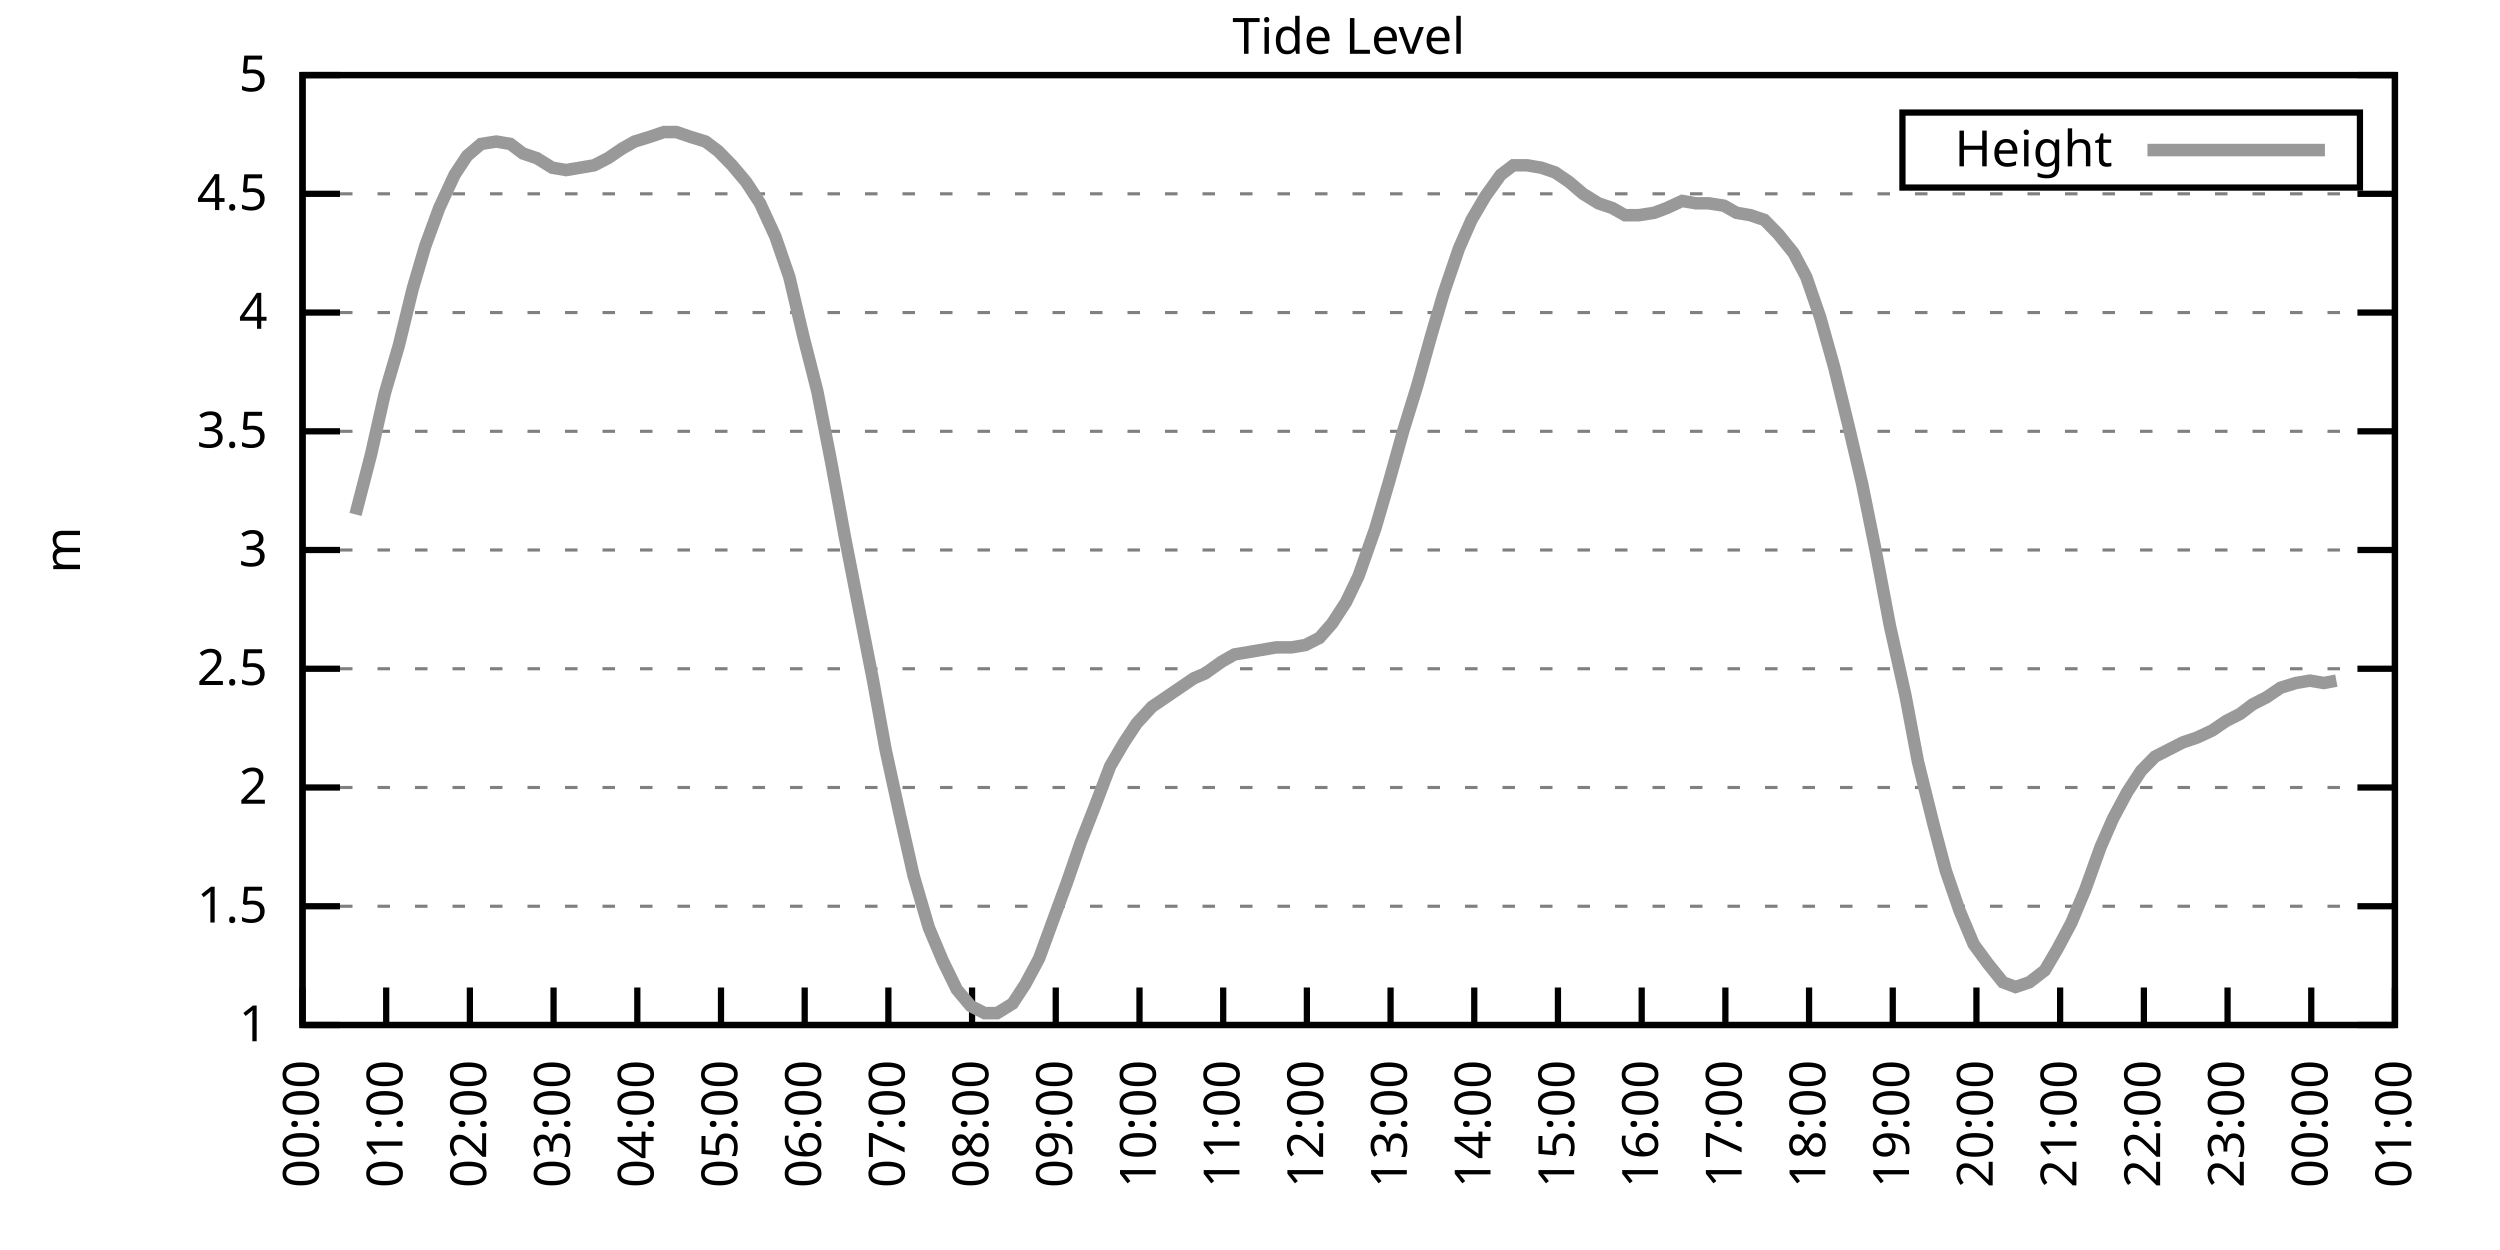
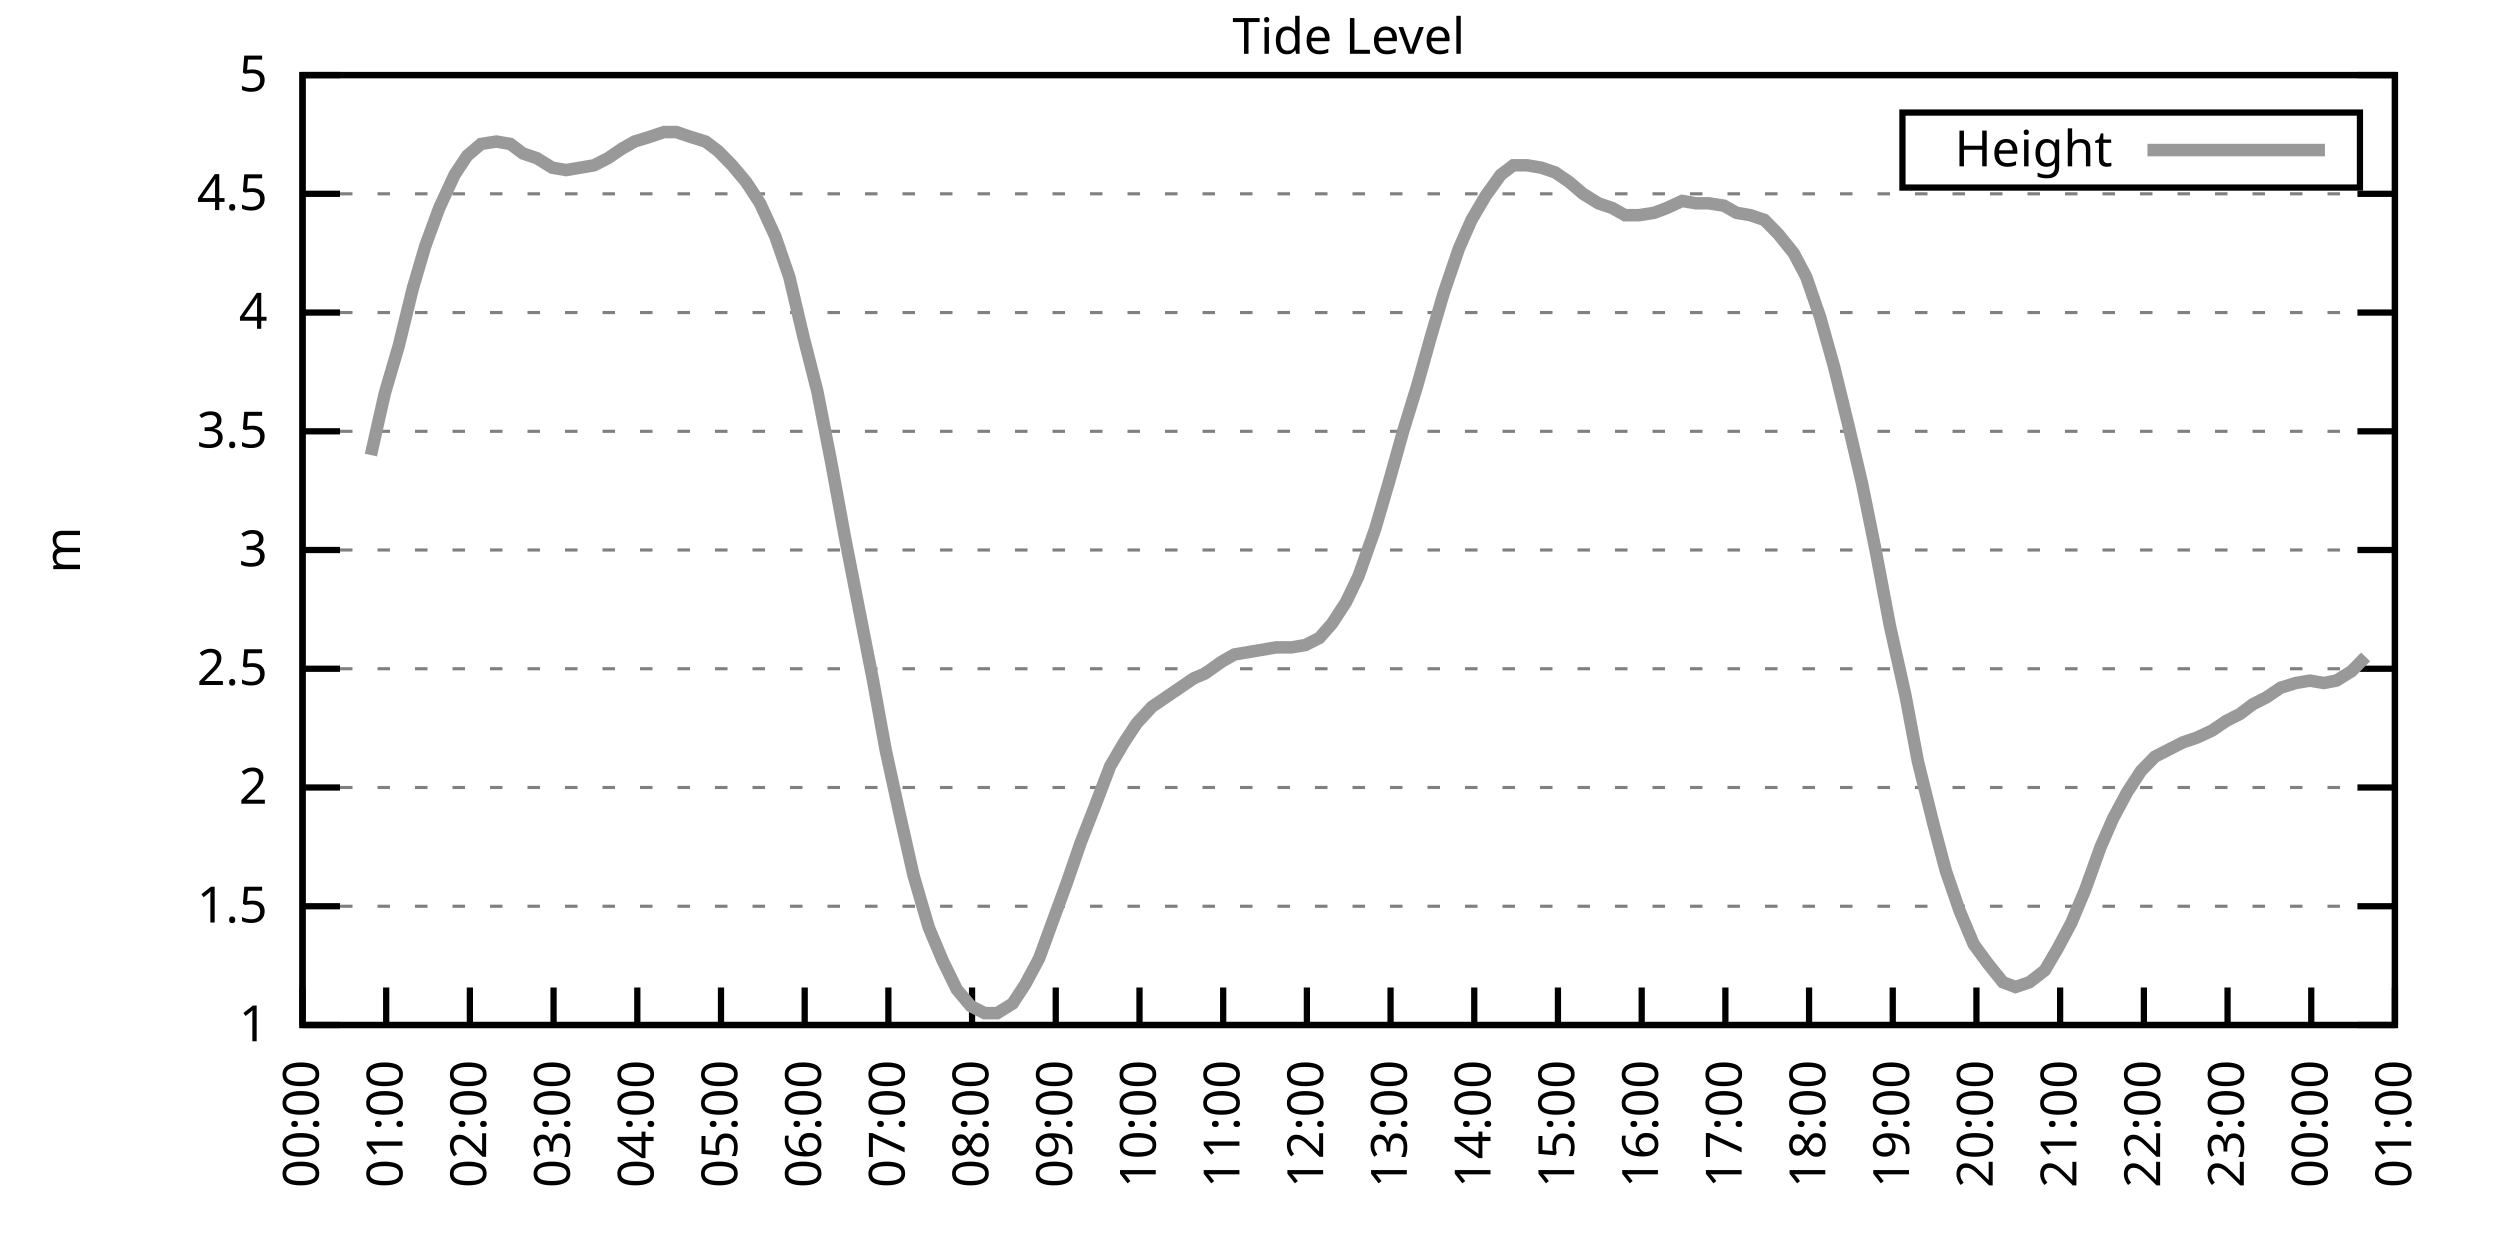
<svg xmlns="http://www.w3.org/2000/svg" xmlns:xlink="http://www.w3.org/1999/xlink" width="400" height="200" viewBox="0 0 400 200">
  <g id="gnuplot_canvas">
    <rect x="0" y="0" width="400" height="200" fill="none" />
    <defs>
      <circle id="gpDot" r="0.5" stroke-width="0.5" stroke="currentColor" />
      <path id="gpPt0" stroke-width="0.333" stroke="currentColor" d="M-1,0 h2 M0,-1 v2" />
      <path id="gpPt1" stroke-width="0.333" stroke="currentColor" d="M-1,-1 L1,1 M1,-1 L-1,1" />
      <path id="gpPt2" stroke-width="0.333" stroke="currentColor" d="M-1,0 L1,0 M0,-1 L0,1 M-1,-1 L1,1 M-1,1 L1,-1" />
      <rect id="gpPt3" stroke-width="0.333" stroke="currentColor" x="-1" y="-1" width="2" height="2" />
      <rect id="gpPt4" stroke-width="0.333" stroke="currentColor" fill="currentColor" x="-1" y="-1" width="2" height="2" />
      <circle id="gpPt5" stroke-width="0.333" stroke="currentColor" cx="0" cy="0" r="1" />
      <use xlink:href="#gpPt5" id="gpPt6" fill="currentColor" stroke="none" />
      <path id="gpPt7" stroke-width="0.333" stroke="currentColor" d="M0,-1.33 L-1.33,0.67 L1.33,0.67 z" />
      <use xlink:href="#gpPt7" id="gpPt8" fill="currentColor" stroke="none" />
      <use xlink:href="#gpPt7" id="gpPt9" stroke="currentColor" transform="rotate(180)" />
      <use xlink:href="#gpPt9" id="gpPt10" fill="currentColor" stroke="none" />
      <use xlink:href="#gpPt3" id="gpPt11" stroke="currentColor" transform="rotate(45)" />
      <use xlink:href="#gpPt11" id="gpPt12" fill="currentColor" stroke="none" />
      <path id="gpPt13" stroke-width="0.333" stroke="currentColor" d="M0,1.330 L1.265,0.411 L0.782,-1.067 L-0.782,-1.076 L-1.265,0.411 z" />
      <use xlink:href="#gpPt13" id="gpPt14" fill="currentColor" stroke="none" />
      <filter id="textbox" filterUnits="objectBoundingBox" x="0" y="0" height="1" width="1">
        <feFlood flood-color="white" flood-opacity="1" result="bgnd" />
        <feComposite in="SourceGraphic" in2="bgnd" operator="atop" />
      </filter>
      <filter id="greybox" filterUnits="objectBoundingBox" x="0" y="0" height="1" width="1">
        <feFlood flood-color="lightgrey" flood-opacity="1" result="grey" />
        <feComposite in="SourceGraphic" in2="grey" operator="atop" />
      </filter>
    </defs>
    <g fill="none" color="white" stroke="currentColor" stroke-width="1.00" stroke-linecap="butt" stroke-linejoin="miter">
</g>
    <g fill="none" color="black" stroke="currentColor" stroke-width="1.00" stroke-linecap="butt" stroke-linejoin="miter">
      <g stroke="none" shape-rendering="crispEdges">
        <polygon fill="rgb(255, 255, 255)" points="48.40,164.00 383.18,164.00 383.18,12.02 48.40,12.02 " />
      </g>
    </g>
    <g fill="none" color="black" stroke="currentColor" stroke-width="1.00" stroke-linecap="butt" stroke-linejoin="miter">
</g>
    <g fill="none" color="black" stroke="black" stroke-width="0.50" stroke-linecap="butt" stroke-linejoin="miter">
</g>
    <g fill="none" color="gray" stroke="currentColor" stroke-width="0.50" stroke-linecap="butt" stroke-linejoin="miter">
      <path stroke="gray" stroke-dasharray="2,4" class="gridline" d="M48.40,164.00 L383.19,164.00  " />
    </g>
    <g fill="none" color="gray" stroke="gray" stroke-width="1.00" stroke-linecap="butt" stroke-linejoin="miter">
</g>
    <g fill="none" color="black" stroke="currentColor" stroke-width="1.00" stroke-linecap="butt" stroke-linejoin="miter">
      <path stroke="black" d="M48.40,164.00 L54.40,164.00 M383.19,164.00 L377.19,164.00  " />
      <g transform="translate(42.80,166.60)" stroke="none" fill="black" font-family="Sans" font-size="8.00" text-anchor="end">
        <text>
          <tspan font-family="Sans"> 1</tspan>
        </text>
      </g>
    </g>
    <g fill="none" color="black" stroke="currentColor" stroke-width="1.00" stroke-linecap="butt" stroke-linejoin="miter">
</g>
    <g fill="none" color="black" stroke="black" stroke-width="0.50" stroke-linecap="butt" stroke-linejoin="miter">
</g>
    <g fill="none" color="gray" stroke="currentColor" stroke-width="0.50" stroke-linecap="butt" stroke-linejoin="miter">
      <path stroke="gray" stroke-dasharray="2,4" class="gridline" d="M48.40,145.00 L383.19,145.00  " />
    </g>
    <g fill="none" color="gray" stroke="gray" stroke-width="1.00" stroke-linecap="butt" stroke-linejoin="miter">
</g>
    <g fill="none" color="black" stroke="currentColor" stroke-width="1.00" stroke-linecap="butt" stroke-linejoin="miter">
      <path stroke="black" d="M48.40,145.00 L54.40,145.00 M383.19,145.00 L377.19,145.00  " />
      <g transform="translate(42.80,147.60)" stroke="none" fill="black" font-family="Sans" font-size="8.00" text-anchor="end">
        <text>
          <tspan font-family="Sans"> 1.5</tspan>
        </text>
      </g>
    </g>
    <g fill="none" color="black" stroke="currentColor" stroke-width="1.00" stroke-linecap="butt" stroke-linejoin="miter">
</g>
    <g fill="none" color="black" stroke="black" stroke-width="0.50" stroke-linecap="butt" stroke-linejoin="miter">
</g>
    <g fill="none" color="gray" stroke="currentColor" stroke-width="0.50" stroke-linecap="butt" stroke-linejoin="miter">
      <path stroke="gray" stroke-dasharray="2,4" class="gridline" d="M48.40,126.00 L383.19,126.00  " />
    </g>
    <g fill="none" color="gray" stroke="gray" stroke-width="1.00" stroke-linecap="butt" stroke-linejoin="miter">
</g>
    <g fill="none" color="black" stroke="currentColor" stroke-width="1.00" stroke-linecap="butt" stroke-linejoin="miter">
      <path stroke="black" d="M48.40,126.00 L54.40,126.00 M383.19,126.00 L377.19,126.00  " />
      <g transform="translate(42.80,128.60)" stroke="none" fill="black" font-family="Sans" font-size="8.00" text-anchor="end">
        <text>
          <tspan font-family="Sans"> 2</tspan>
        </text>
      </g>
    </g>
    <g fill="none" color="black" stroke="currentColor" stroke-width="1.00" stroke-linecap="butt" stroke-linejoin="miter">
</g>
    <g fill="none" color="black" stroke="black" stroke-width="0.50" stroke-linecap="butt" stroke-linejoin="miter">
</g>
    <g fill="none" color="gray" stroke="currentColor" stroke-width="0.50" stroke-linecap="butt" stroke-linejoin="miter">
      <path stroke="gray" stroke-dasharray="2,4" class="gridline" d="M48.40,107.00 L383.19,107.00  " />
    </g>
    <g fill="none" color="gray" stroke="gray" stroke-width="1.00" stroke-linecap="butt" stroke-linejoin="miter">
</g>
    <g fill="none" color="black" stroke="currentColor" stroke-width="1.00" stroke-linecap="butt" stroke-linejoin="miter">
      <path stroke="black" d="M48.40,107.00 L54.40,107.00 M383.19,107.00 L377.19,107.00  " />
      <g transform="translate(42.80,109.60)" stroke="none" fill="black" font-family="Sans" font-size="8.00" text-anchor="end">
        <text>
          <tspan font-family="Sans"> 2.5</tspan>
        </text>
      </g>
    </g>
    <g fill="none" color="black" stroke="currentColor" stroke-width="1.00" stroke-linecap="butt" stroke-linejoin="miter">
</g>
    <g fill="none" color="black" stroke="black" stroke-width="0.50" stroke-linecap="butt" stroke-linejoin="miter">
</g>
    <g fill="none" color="gray" stroke="currentColor" stroke-width="0.50" stroke-linecap="butt" stroke-linejoin="miter">
      <path stroke="gray" stroke-dasharray="2,4" class="gridline" d="M48.40,88.00 L383.19,88.00  " />
    </g>
    <g fill="none" color="gray" stroke="gray" stroke-width="1.00" stroke-linecap="butt" stroke-linejoin="miter">
</g>
    <g fill="none" color="black" stroke="currentColor" stroke-width="1.00" stroke-linecap="butt" stroke-linejoin="miter">
      <path stroke="black" d="M48.40,88.00 L54.40,88.00 M383.19,88.00 L377.19,88.00  " />
      <g transform="translate(42.80,90.60)" stroke="none" fill="black" font-family="Sans" font-size="8.00" text-anchor="end">
        <text>
          <tspan font-family="Sans"> 3</tspan>
        </text>
      </g>
    </g>
    <g fill="none" color="black" stroke="currentColor" stroke-width="1.00" stroke-linecap="butt" stroke-linejoin="miter">
</g>
    <g fill="none" color="black" stroke="black" stroke-width="0.50" stroke-linecap="butt" stroke-linejoin="miter">
</g>
    <g fill="none" color="gray" stroke="currentColor" stroke-width="0.50" stroke-linecap="butt" stroke-linejoin="miter">
      <path stroke="gray" stroke-dasharray="2,4" class="gridline" d="M48.40,69.01 L383.19,69.01  " />
    </g>
    <g fill="none" color="gray" stroke="gray" stroke-width="1.00" stroke-linecap="butt" stroke-linejoin="miter">
</g>
    <g fill="none" color="black" stroke="currentColor" stroke-width="1.00" stroke-linecap="butt" stroke-linejoin="miter">
      <path stroke="black" d="M48.40,69.01 L54.40,69.01 M383.19,69.01 L377.19,69.01  " />
      <g transform="translate(42.80,71.61)" stroke="none" fill="black" font-family="Sans" font-size="8.00" text-anchor="end">
        <text>
          <tspan font-family="Sans"> 3.5</tspan>
        </text>
      </g>
    </g>
    <g fill="none" color="black" stroke="currentColor" stroke-width="1.00" stroke-linecap="butt" stroke-linejoin="miter">
</g>
    <g fill="none" color="black" stroke="black" stroke-width="0.50" stroke-linecap="butt" stroke-linejoin="miter">
</g>
    <g fill="none" color="gray" stroke="currentColor" stroke-width="0.50" stroke-linecap="butt" stroke-linejoin="miter">
      <path stroke="gray" stroke-dasharray="2,4" class="gridline" d="M48.40,50.01 L383.19,50.01  " />
    </g>
    <g fill="none" color="gray" stroke="gray" stroke-width="1.00" stroke-linecap="butt" stroke-linejoin="miter">
</g>
    <g fill="none" color="black" stroke="currentColor" stroke-width="1.00" stroke-linecap="butt" stroke-linejoin="miter">
      <path stroke="black" d="M48.40,50.01 L54.40,50.01 M383.19,50.01 L377.19,50.01  " />
      <g transform="translate(42.80,52.61)" stroke="none" fill="black" font-family="Sans" font-size="8.00" text-anchor="end">
        <text>
          <tspan font-family="Sans"> 4</tspan>
        </text>
      </g>
    </g>
    <g fill="none" color="black" stroke="currentColor" stroke-width="1.00" stroke-linecap="butt" stroke-linejoin="miter">
</g>
    <g fill="none" color="black" stroke="black" stroke-width="0.50" stroke-linecap="butt" stroke-linejoin="miter">
</g>
    <g fill="none" color="gray" stroke="currentColor" stroke-width="0.50" stroke-linecap="butt" stroke-linejoin="miter">
      <path stroke="gray" stroke-dasharray="2,4" class="gridline" d="M48.40,31.01 L383.19,31.01  " />
    </g>
    <g fill="none" color="gray" stroke="gray" stroke-width="1.00" stroke-linecap="butt" stroke-linejoin="miter">
</g>
    <g fill="none" color="black" stroke="currentColor" stroke-width="1.00" stroke-linecap="butt" stroke-linejoin="miter">
      <path stroke="black" d="M48.40,31.01 L54.40,31.01 M383.19,31.01 L377.19,31.01  " />
      <g transform="translate(42.80,33.61)" stroke="none" fill="black" font-family="Sans" font-size="8.00" text-anchor="end">
        <text>
          <tspan font-family="Sans"> 4.5</tspan>
        </text>
      </g>
    </g>
    <g fill="none" color="black" stroke="currentColor" stroke-width="1.00" stroke-linecap="butt" stroke-linejoin="miter">
</g>
    <g fill="none" color="black" stroke="black" stroke-width="0.50" stroke-linecap="butt" stroke-linejoin="miter">
</g>
    <g fill="none" color="gray" stroke="currentColor" stroke-width="0.50" stroke-linecap="butt" stroke-linejoin="miter">
      <path stroke="gray" stroke-dasharray="2,4" class="gridline" d="M48.40,12.01 L383.19,12.01  " />
    </g>
    <g fill="none" color="gray" stroke="gray" stroke-width="1.00" stroke-linecap="butt" stroke-linejoin="miter">
</g>
    <g fill="none" color="black" stroke="currentColor" stroke-width="1.00" stroke-linecap="butt" stroke-linejoin="miter">
      <path stroke="black" d="M48.40,12.01 L54.40,12.01 M383.19,12.01 L377.19,12.01  " />
      <g transform="translate(42.80,14.61)" stroke="none" fill="black" font-family="Sans" font-size="8.00" text-anchor="end">
        <text>
          <tspan font-family="Sans"> 5</tspan>
        </text>
      </g>
    </g>
    <g fill="none" color="black" stroke="currentColor" stroke-width="1.00" stroke-linecap="butt" stroke-linejoin="miter">
      <path stroke="black" d="M48.40,164.00 L48.40,158.00  " />
      <g transform="translate(51.00,169.60) rotate(270.00)" stroke="none" fill="black" font-family="Sans" font-size="8.00" text-anchor="end">
        <text>
          <tspan font-family="Sans">00:00</tspan>
        </text>
      </g>
    </g>
    <g fill="none" color="black" stroke="currentColor" stroke-width="1.00" stroke-linecap="butt" stroke-linejoin="miter">
      <path stroke="black" d="M61.79,164.00 L61.79,158.00  " />
      <g transform="translate(64.39,169.60) rotate(270.00)" stroke="none" fill="black" font-family="Sans" font-size="8.00" text-anchor="end">
        <text>
          <tspan font-family="Sans">01:00</tspan>
        </text>
      </g>
    </g>
    <g fill="none" color="black" stroke="currentColor" stroke-width="1.00" stroke-linecap="butt" stroke-linejoin="miter">
      <path stroke="black" d="M75.18,164.00 L75.18,158.00  " />
      <g transform="translate(77.78,169.60) rotate(270.00)" stroke="none" fill="black" font-family="Sans" font-size="8.00" text-anchor="end">
        <text>
          <tspan font-family="Sans">02:00</tspan>
        </text>
      </g>
    </g>
    <g fill="none" color="black" stroke="currentColor" stroke-width="1.00" stroke-linecap="butt" stroke-linejoin="miter">
      <path stroke="black" d="M88.57,164.00 L88.57,158.00  " />
      <g transform="translate(91.17,169.60) rotate(270.00)" stroke="none" fill="black" font-family="Sans" font-size="8.00" text-anchor="end">
        <text>
          <tspan font-family="Sans">03:00</tspan>
        </text>
      </g>
    </g>
    <g fill="none" color="black" stroke="currentColor" stroke-width="1.00" stroke-linecap="butt" stroke-linejoin="miter">
      <path stroke="black" d="M101.97,164.00 L101.97,158.00  " />
      <g transform="translate(104.57,169.60) rotate(270.00)" stroke="none" fill="black" font-family="Sans" font-size="8.00" text-anchor="end">
        <text>
          <tspan font-family="Sans">04:00</tspan>
        </text>
      </g>
    </g>
    <g fill="none" color="black" stroke="currentColor" stroke-width="1.00" stroke-linecap="butt" stroke-linejoin="miter">
      <path stroke="black" d="M115.36,164.00 L115.36,158.00  " />
      <g transform="translate(117.96,169.60) rotate(270.00)" stroke="none" fill="black" font-family="Sans" font-size="8.00" text-anchor="end">
        <text>
          <tspan font-family="Sans">05:00</tspan>
        </text>
      </g>
    </g>
    <g fill="none" color="black" stroke="currentColor" stroke-width="1.00" stroke-linecap="butt" stroke-linejoin="miter">
      <path stroke="black" d="M128.75,164.00 L128.75,158.00  " />
      <g transform="translate(131.35,169.60) rotate(270.00)" stroke="none" fill="black" font-family="Sans" font-size="8.00" text-anchor="end">
        <text>
          <tspan font-family="Sans">06:00</tspan>
        </text>
      </g>
    </g>
    <g fill="none" color="black" stroke="currentColor" stroke-width="1.00" stroke-linecap="butt" stroke-linejoin="miter">
      <path stroke="black" d="M142.14,164.00 L142.14,158.00  " />
      <g transform="translate(144.74,169.60) rotate(270.00)" stroke="none" fill="black" font-family="Sans" font-size="8.00" text-anchor="end">
        <text>
          <tspan font-family="Sans">07:00</tspan>
        </text>
      </g>
    </g>
    <g fill="none" color="black" stroke="currentColor" stroke-width="1.00" stroke-linecap="butt" stroke-linejoin="miter">
      <path stroke="black" d="M155.53,164.00 L155.53,158.00  " />
      <g transform="translate(158.13,169.60) rotate(270.00)" stroke="none" fill="black" font-family="Sans" font-size="8.00" text-anchor="end">
        <text>
          <tspan font-family="Sans">08:00</tspan>
        </text>
      </g>
    </g>
    <g fill="none" color="black" stroke="currentColor" stroke-width="1.00" stroke-linecap="butt" stroke-linejoin="miter">
      <path stroke="black" d="M168.92,164.00 L168.92,158.00  " />
      <g transform="translate(171.52,169.60) rotate(270.00)" stroke="none" fill="black" font-family="Sans" font-size="8.00" text-anchor="end">
        <text>
          <tspan font-family="Sans">09:00</tspan>
        </text>
      </g>
    </g>
    <g fill="none" color="black" stroke="currentColor" stroke-width="1.00" stroke-linecap="butt" stroke-linejoin="miter">
      <path stroke="black" d="M182.32,164.00 L182.32,158.00  " />
      <g transform="translate(184.92,169.60) rotate(270.00)" stroke="none" fill="black" font-family="Sans" font-size="8.00" text-anchor="end">
        <text>
          <tspan font-family="Sans">10:00</tspan>
        </text>
      </g>
    </g>
    <g fill="none" color="black" stroke="currentColor" stroke-width="1.00" stroke-linecap="butt" stroke-linejoin="miter">
      <path stroke="black" d="M195.71,164.00 L195.71,158.00  " />
      <g transform="translate(198.31,169.60) rotate(270.00)" stroke="none" fill="black" font-family="Sans" font-size="8.00" text-anchor="end">
        <text>
          <tspan font-family="Sans">11:00</tspan>
        </text>
      </g>
    </g>
    <g fill="none" color="black" stroke="currentColor" stroke-width="1.00" stroke-linecap="butt" stroke-linejoin="miter">
      <path stroke="black" d="M209.10,164.00 L209.10,158.00  " />
      <g transform="translate(211.70,169.60) rotate(270.00)" stroke="none" fill="black" font-family="Sans" font-size="8.00" text-anchor="end">
        <text>
          <tspan font-family="Sans">12:00</tspan>
        </text>
      </g>
    </g>
    <g fill="none" color="black" stroke="currentColor" stroke-width="1.00" stroke-linecap="butt" stroke-linejoin="miter">
      <path stroke="black" d="M222.49,164.00 L222.49,158.00  " />
      <g transform="translate(225.09,169.60) rotate(270.00)" stroke="none" fill="black" font-family="Sans" font-size="8.00" text-anchor="end">
        <text>
          <tspan font-family="Sans">13:00</tspan>
        </text>
      </g>
    </g>
    <g fill="none" color="black" stroke="currentColor" stroke-width="1.00" stroke-linecap="butt" stroke-linejoin="miter">
      <path stroke="black" d="M235.88,164.00 L235.88,158.00  " />
      <g transform="translate(238.48,169.60) rotate(270.00)" stroke="none" fill="black" font-family="Sans" font-size="8.00" text-anchor="end">
        <text>
          <tspan font-family="Sans">14:00</tspan>
        </text>
      </g>
    </g>
    <g fill="none" color="black" stroke="currentColor" stroke-width="1.00" stroke-linecap="butt" stroke-linejoin="miter">
      <path stroke="black" d="M249.27,164.00 L249.27,158.00  " />
      <g transform="translate(251.87,169.60) rotate(270.00)" stroke="none" fill="black" font-family="Sans" font-size="8.00" text-anchor="end">
        <text>
          <tspan font-family="Sans">15:00</tspan>
        </text>
      </g>
    </g>
    <g fill="none" color="black" stroke="currentColor" stroke-width="1.00" stroke-linecap="butt" stroke-linejoin="miter">
      <path stroke="black" d="M262.67,164.00 L262.67,158.00  " />
      <g transform="translate(265.27,169.60) rotate(270.00)" stroke="none" fill="black" font-family="Sans" font-size="8.00" text-anchor="end">
        <text>
          <tspan font-family="Sans">16:00</tspan>
        </text>
      </g>
    </g>
    <g fill="none" color="black" stroke="currentColor" stroke-width="1.00" stroke-linecap="butt" stroke-linejoin="miter">
      <path stroke="black" d="M276.06,164.00 L276.06,158.00  " />
      <g transform="translate(278.66,169.60) rotate(270.00)" stroke="none" fill="black" font-family="Sans" font-size="8.00" text-anchor="end">
        <text>
          <tspan font-family="Sans">17:00</tspan>
        </text>
      </g>
    </g>
    <g fill="none" color="black" stroke="currentColor" stroke-width="1.00" stroke-linecap="butt" stroke-linejoin="miter">
      <path stroke="black" d="M289.45,164.00 L289.45,158.00  " />
      <g transform="translate(292.05,169.60) rotate(270.00)" stroke="none" fill="black" font-family="Sans" font-size="8.00" text-anchor="end">
        <text>
          <tspan font-family="Sans">18:00</tspan>
        </text>
      </g>
    </g>
    <g fill="none" color="black" stroke="currentColor" stroke-width="1.00" stroke-linecap="butt" stroke-linejoin="miter">
      <path stroke="black" d="M302.84,164.00 L302.84,158.00  " />
      <g transform="translate(305.44,169.60) rotate(270.00)" stroke="none" fill="black" font-family="Sans" font-size="8.00" text-anchor="end">
        <text>
          <tspan font-family="Sans">19:00</tspan>
        </text>
      </g>
    </g>
    <g fill="none" color="black" stroke="currentColor" stroke-width="1.00" stroke-linecap="butt" stroke-linejoin="miter">
      <path stroke="black" d="M316.23,164.00 L316.23,158.00  " />
      <g transform="translate(318.83,169.60) rotate(270.00)" stroke="none" fill="black" font-family="Sans" font-size="8.00" text-anchor="end">
        <text>
          <tspan font-family="Sans">20:00</tspan>
        </text>
      </g>
    </g>
    <g fill="none" color="black" stroke="currentColor" stroke-width="1.00" stroke-linecap="butt" stroke-linejoin="miter">
      <path stroke="black" d="M329.62,164.00 L329.62,158.00  " />
      <g transform="translate(332.22,169.60) rotate(270.00)" stroke="none" fill="black" font-family="Sans" font-size="8.00" text-anchor="end">
        <text>
          <tspan font-family="Sans">21:00</tspan>
        </text>
      </g>
    </g>
    <g fill="none" color="black" stroke="currentColor" stroke-width="1.00" stroke-linecap="butt" stroke-linejoin="miter">
      <path stroke="black" d="M343.02,164.00 L343.02,158.00  " />
      <g transform="translate(345.62,169.60) rotate(270.00)" stroke="none" fill="black" font-family="Sans" font-size="8.00" text-anchor="end">
        <text>
          <tspan font-family="Sans">22:00</tspan>
        </text>
      </g>
    </g>
    <g fill="none" color="black" stroke="currentColor" stroke-width="1.00" stroke-linecap="butt" stroke-linejoin="miter">
      <path stroke="black" d="M356.41,164.00 L356.41,158.00  " />
      <g transform="translate(359.01,169.60) rotate(270.00)" stroke="none" fill="black" font-family="Sans" font-size="8.00" text-anchor="end">
        <text>
          <tspan font-family="Sans">23:00</tspan>
        </text>
      </g>
    </g>
    <g fill="none" color="black" stroke="currentColor" stroke-width="1.00" stroke-linecap="butt" stroke-linejoin="miter">
      <path stroke="black" d="M369.80,164.00 L369.80,158.00  " />
      <g transform="translate(372.40,169.60) rotate(270.00)" stroke="none" fill="black" font-family="Sans" font-size="8.00" text-anchor="end">
        <text>
          <tspan font-family="Sans">00:00</tspan>
        </text>
      </g>
    </g>
    <g fill="none" color="black" stroke="currentColor" stroke-width="1.00" stroke-linecap="butt" stroke-linejoin="miter">
      <path stroke="black" d="M383.19,164.00 L383.19,158.00  " />
      <g transform="translate(385.79,169.60) rotate(270.00)" stroke="none" fill="black" font-family="Sans" font-size="8.00" text-anchor="end">
        <text>
          <tspan font-family="Sans">01:00</tspan>
        </text>
      </g>
    </g>
    <g fill="none" color="black" stroke="currentColor" stroke-width="1.00" stroke-linecap="butt" stroke-linejoin="miter">
</g>
    <g fill="none" color="black" stroke="currentColor" stroke-width="1.00" stroke-linecap="butt" stroke-linejoin="miter">
      <path stroke="black" d="M48.40,12.01 L48.40,164.00 L383.19,164.00 L383.19,12.01 L48.40,12.01 Z  " />
    </g>
    <g fill="none" color="black" stroke="currentColor" stroke-width="1.00" stroke-linecap="butt" stroke-linejoin="miter">
</g>
    <g fill="none" color="black" stroke="currentColor" stroke-width="1.00" stroke-linecap="butt" stroke-linejoin="miter">
      <path stroke="black" d="M304.39,30.01 L304.39,18.01 L377.59,18.01 L377.59,30.01 L304.39,30.01 Z  " />
    </g>
    <g id="Tide_level_plot_1">
      <g fill="none" color="white" stroke="black" stroke-width="2.00" stroke-linecap="butt" stroke-linejoin="miter">
</g>
      <g fill="none" color="black" stroke="currentColor" stroke-width="2.00" stroke-linecap="butt" stroke-linejoin="miter">
        <g transform="translate(337.99,26.61)" stroke="none" fill="black" font-family="Sans" font-size="8.00" text-anchor="end">
          <text>
            <tspan font-family="Sans">Height</tspan>
          </text>
        </g>
      </g>
      <g fill="none" color="black" stroke="currentColor" stroke-width="2.00" stroke-linecap="butt" stroke-linejoin="miter">
-         <path stroke="rgb(153, 153, 153)" d="M343.59,24.01 L371.99,24.01 M56.88,82.31 L59.34,72.81 L61.57,62.93 L63.80,55.33 L66.03,46.21 L68.04,39.37   L70.27,33.29 L72.73,27.97 L74.74,24.93 L76.97,23.03 L79.42,22.65 L81.66,23.03 L83.66,24.55 L85.90,25.31   L88.35,26.83 L90.58,27.21 L92.82,26.83 L95.05,26.45 L97.28,25.31 L99.51,23.79 L101.52,22.65 L103.98,21.89   L106.21,21.13 L108.22,21.13 L110.45,21.89 L112.90,22.65 L114.91,24.17 L117.14,26.45 L119.38,29.11 L121.61,32.53   L124.06,37.85 L126.29,44.31 L128.53,53.81 L130.76,62.55 L132.99,73.95 L135.22,86.11 L137.45,97.50 L139.69,108.90   L141.69,119.92 L143.93,130.18 L146.16,140.06 L148.61,148.42 L150.85,153.74 L153.08,158.30 L155.31,160.96 L157.54,162.10   L159.55,162.10 L162.01,160.58 L164.01,157.54 L166.25,153.36 L168.48,147.28 L170.71,141.20 L172.94,134.74 L175.17,129.04   L177.63,122.58 L179.86,118.78 L181.87,115.74 L184.32,113.08 L186.56,111.56 L188.79,110.04 L191.02,108.52 L192.81,107.76   L195.48,105.86 L197.49,104.72 L199.73,104.34 L201.96,103.96 L204.19,103.58 L206.64,103.58 L208.88,103.20 L211.11,102.06   L213.12,99.78 L215.35,96.36 L217.36,92.18 L220.04,84.59 L222.27,76.99 L224.50,69.01 L226.73,61.79 L228.96,53.81   L230.97,46.97 L233.43,39.75 L235.44,35.19 L237.67,31.39 L240.12,27.97 L242.13,26.45 L244.36,26.45 L246.60,26.83   L248.83,27.59 L251.06,29.11 L253.29,31.01 L255.75,32.53 L257.98,33.29 L259.99,34.43 L262.22,34.43 L264.67,34.05   L266.68,33.29 L269.14,32.15 L271.37,32.53 L273.38,32.53 L275.83,32.91 L277.84,34.05 L280.07,34.43 L282.31,35.19   L284.54,37.47 L286.99,40.51 L289.00,44.31 L291.23,50.77 L293.47,58.75 L295.70,67.87 L297.93,77.37 L300.16,88.38   L302.39,100.16 L304.85,111.18 L306.86,121.82 L309.31,131.70 L311.32,139.30 L313.55,145.76 L315.79,151.08 L318.02,154.12   L320.47,157.16 L322.48,157.92 L324.71,157.16 L327.17,155.26 L329.18,151.84 L331.41,147.66 L333.64,142.34 L336.10,135.50   L338.10,130.94 L340.34,126.76 L342.57,123.34 L344.80,121.06 L347.03,119.92 L349.26,118.78 L351.50,118.02 L353.95,116.88   L356.18,115.36 L358.42,114.22 L360.42,112.70 L362.66,111.56 L364.89,110.04 L367.34,109.28 L369.58,108.90 L371.81,109.28   L373.82,108.90  " />
+         <path stroke="rgb(153, 153, 153)" d="M343.59,24.01 L371.99,24.01 M59.34,72.81 L61.57,62.93 L63.80,55.33 L66.03,46.21 L68.04,39.37 L70.27,33.29   L72.73,27.97 L74.74,24.93 L76.97,23.03 L79.42,22.65 L81.66,23.03 L83.66,24.55 L85.90,25.31 L88.35,26.83   L90.58,27.21 L92.82,26.83 L95.05,26.45 L97.28,25.31 L99.51,23.79 L101.52,22.65 L103.98,21.89 L106.21,21.13   L108.22,21.13 L110.45,21.89 L112.90,22.65 L114.91,24.17 L117.14,26.45 L119.38,29.11 L121.61,32.53 L124.06,37.85   L126.29,44.31 L128.53,53.81 L130.76,62.55 L132.99,73.95 L135.22,86.11 L137.45,97.50 L139.69,108.90 L141.69,119.92   L143.93,130.18 L146.16,140.06 L148.61,148.42 L150.85,153.74 L153.08,158.30 L155.31,160.96 L157.54,162.10 L159.55,162.10   L162.01,160.58 L164.01,157.54 L166.25,153.36 L168.48,147.28 L170.71,141.20 L172.94,134.74 L175.17,129.04 L177.63,122.58   L179.86,118.78 L181.87,115.74 L184.32,113.08 L186.56,111.56 L188.79,110.04 L191.02,108.52 L192.81,107.76 L195.48,105.86   L197.49,104.72 L199.73,104.34 L201.96,103.96 L204.19,103.58 L206.64,103.58 L208.88,103.20 L211.11,102.06 L213.12,99.78   L215.35,96.36 L217.36,92.18 L220.04,84.59 L222.27,76.99 L224.50,69.01 L226.73,61.79 L228.96,53.81 L230.97,46.97   L233.43,39.75 L235.44,35.19 L237.67,31.39 L240.12,27.97 L242.13,26.45 L244.36,26.45 L246.60,26.83 L248.83,27.59   L251.06,29.11 L253.29,31.01 L255.75,32.53 L257.98,33.29 L259.99,34.43 L262.22,34.43 L264.67,34.05 L266.68,33.29   L269.14,32.15 L271.37,32.53 L273.38,32.53 L275.83,32.91 L277.84,34.05 L280.07,34.43 L282.31,35.19 L284.54,37.47   L286.99,40.51 L289.00,44.31 L291.23,50.77 L293.47,58.75 L295.70,67.87 L297.93,77.37 L300.16,88.38 L302.39,100.16   L304.85,111.18 L306.86,121.82 L309.31,131.70 L311.32,139.30 L313.55,145.76 L315.79,151.08 L318.02,154.12 L320.47,157.16   L322.48,157.92 L324.71,157.16 L327.17,155.26 L329.18,151.84 L331.41,147.66 L333.64,142.34 L336.10,135.50 L338.10,130.94   L340.34,126.76 L342.57,123.34 L344.80,121.06 L347.03,119.92 L349.26,118.78 L351.50,118.02 L353.95,116.88 L356.18,115.36   L358.42,114.22 L360.42,112.70 L362.66,111.56 L364.89,110.04 L367.34,109.28 L369.58,108.90 L371.81,109.28 L373.82,108.90   L376.27,107.38 L378.50,105.10  " />
      </g>
    </g>
    <g fill="none" color="black" stroke="currentColor" stroke-width="2.00" stroke-linecap="butt" stroke-linejoin="miter">
</g>
    <g fill="none" color="black" stroke="black" stroke-width="1.00" stroke-linecap="butt" stroke-linejoin="miter">
</g>
    <g fill="none" color="black" stroke="currentColor" stroke-width="1.00" stroke-linecap="butt" stroke-linejoin="miter">
      <path stroke="black" d="M48.40,12.01 L48.40,164.00 L383.19,164.00 L383.19,12.01 L48.40,12.01 Z  " />
      <g transform="translate(12.80,88.01) rotate(270.00)" stroke="none" fill="black" font-family="Sans" font-size="8.00" text-anchor="middle">
        <text>
          <tspan font-family="Sans">m</tspan>
        </text>
      </g>
    </g>
    <g fill="none" color="black" stroke="currentColor" stroke-width="1.00" stroke-linecap="butt" stroke-linejoin="miter">
</g>
    <g fill="none" color="black" stroke="currentColor" stroke-width="1.00" stroke-linecap="butt" stroke-linejoin="miter">
      <g transform="translate(215.79,8.61)" stroke="none" fill="black" font-family="Sans" font-size="8.00" text-anchor="middle">
        <text>
          <tspan font-family="Sans">Tide Level</tspan>
        </text>
      </g>
    </g>
    <g fill="none" color="black" stroke="currentColor" stroke-width="1.00" stroke-linecap="butt" stroke-linejoin="miter">
</g>
  </g>
</svg>
